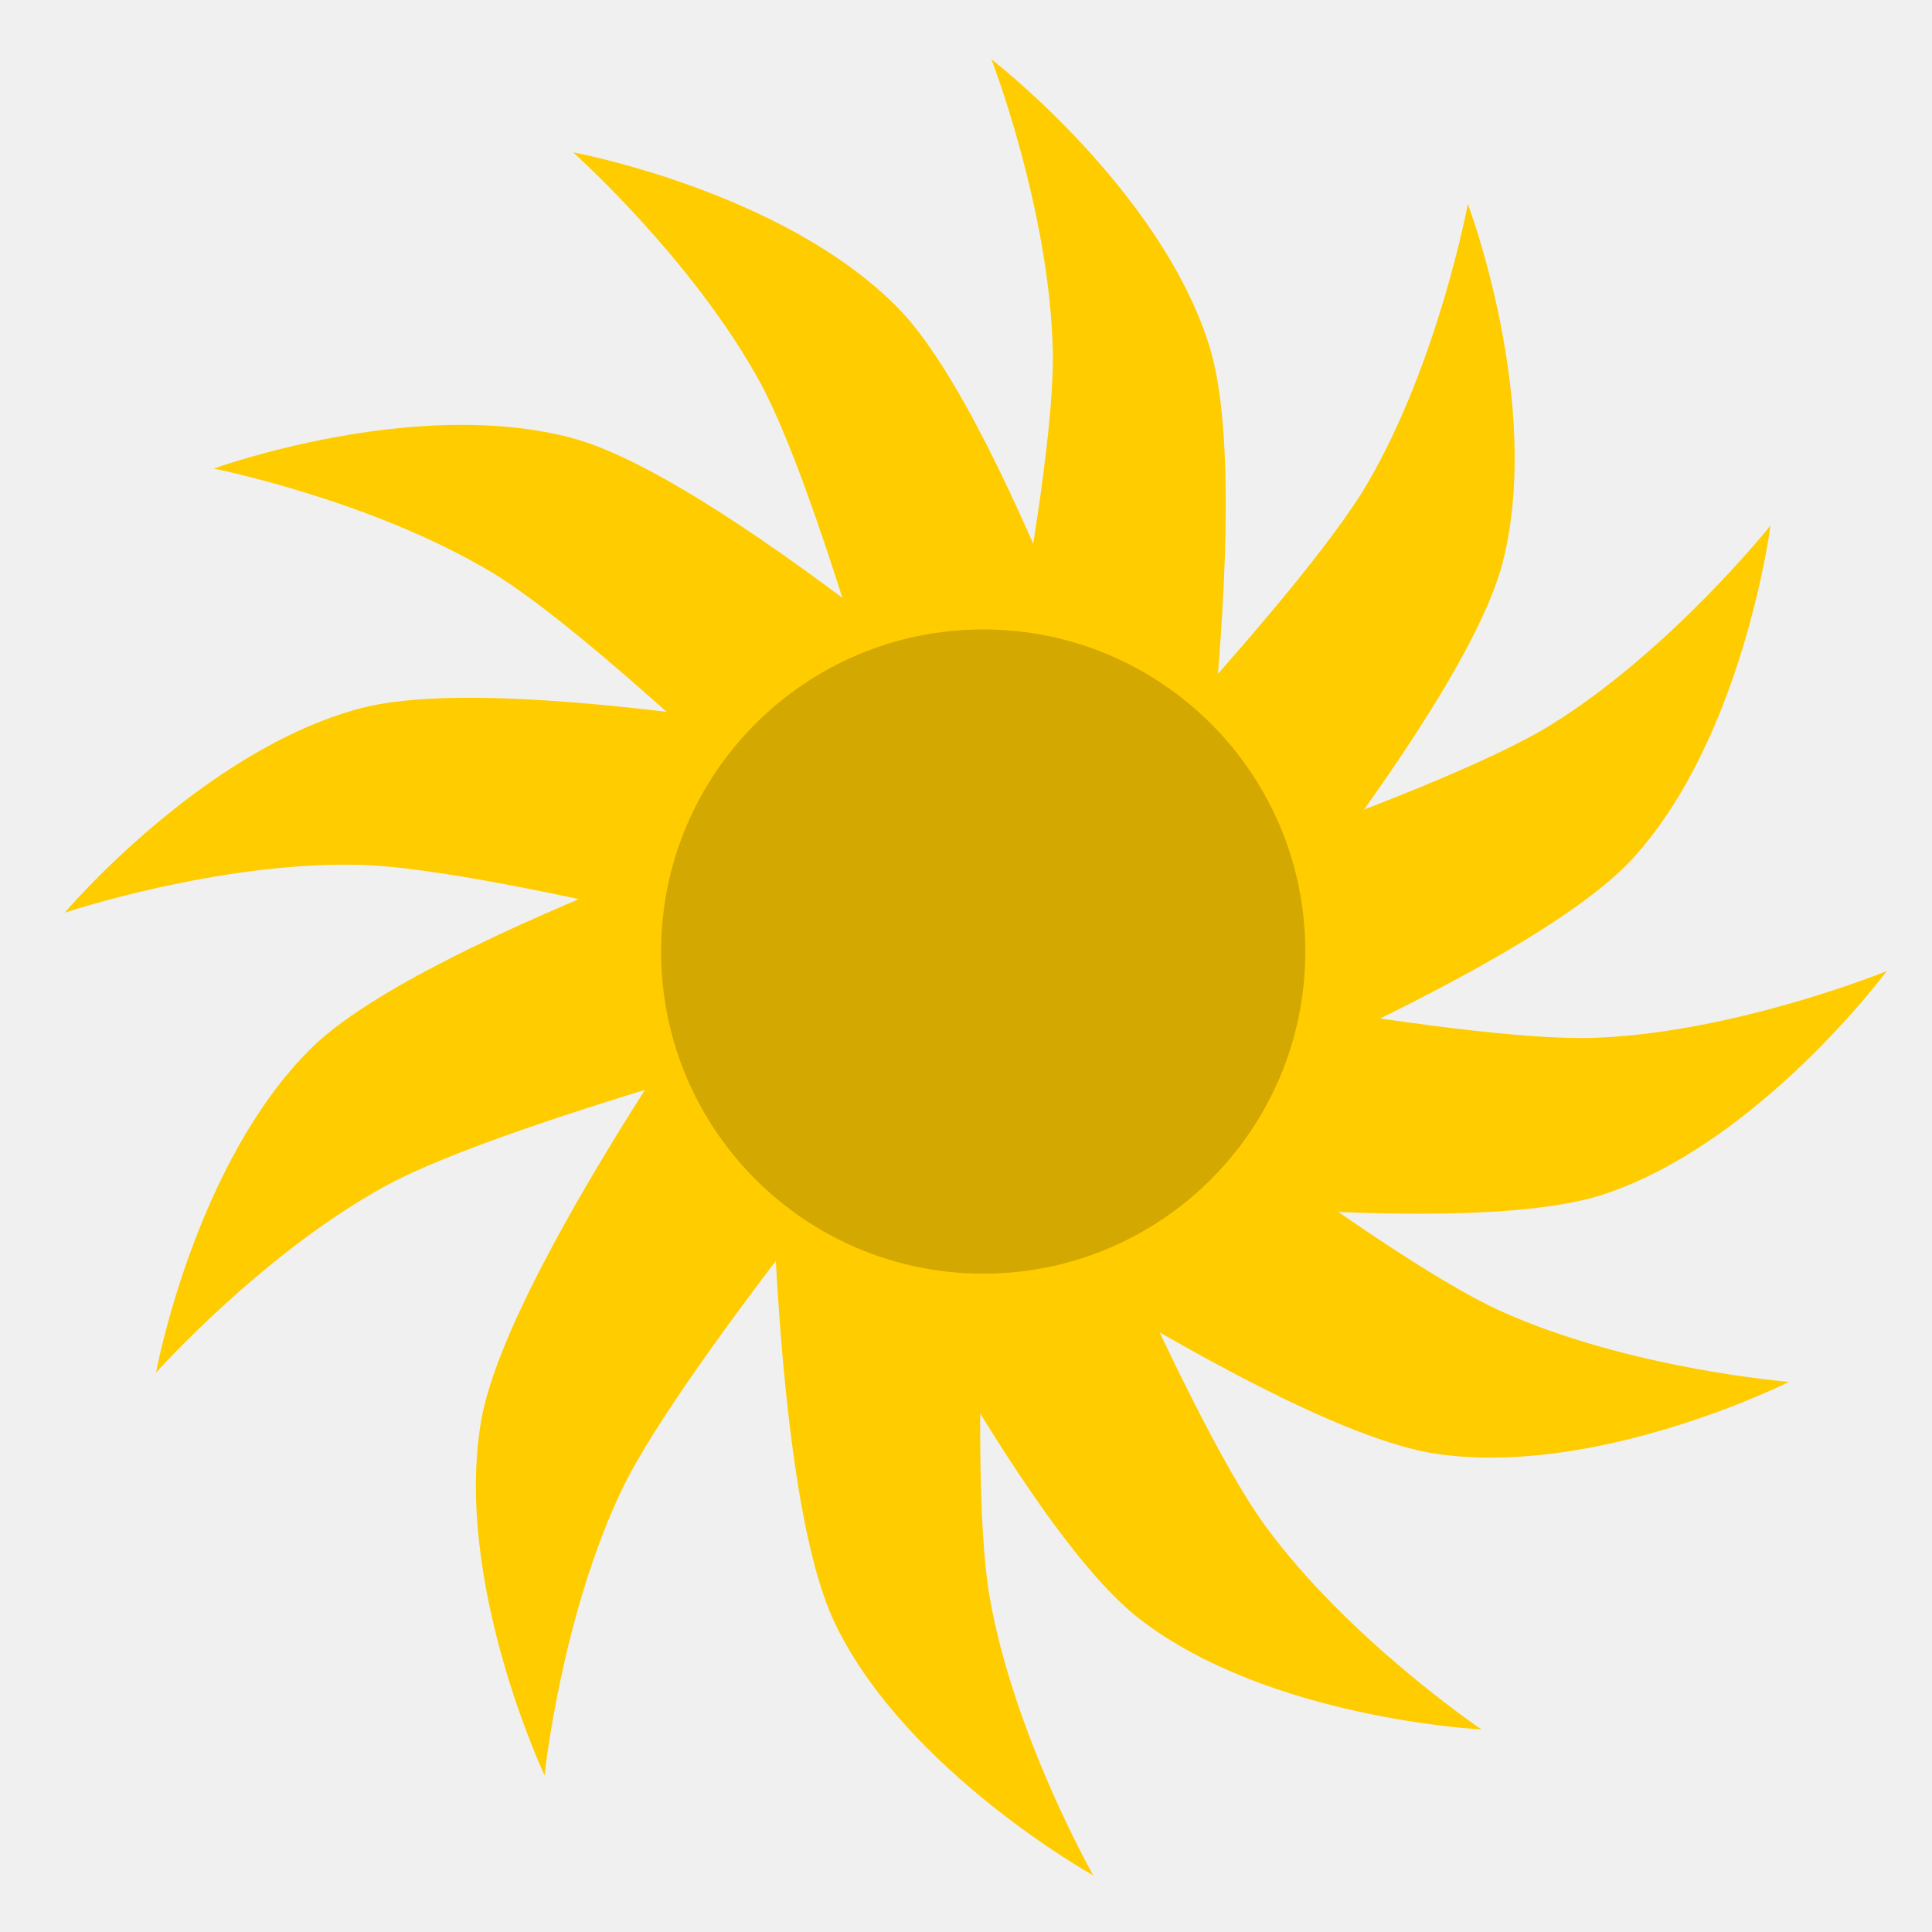
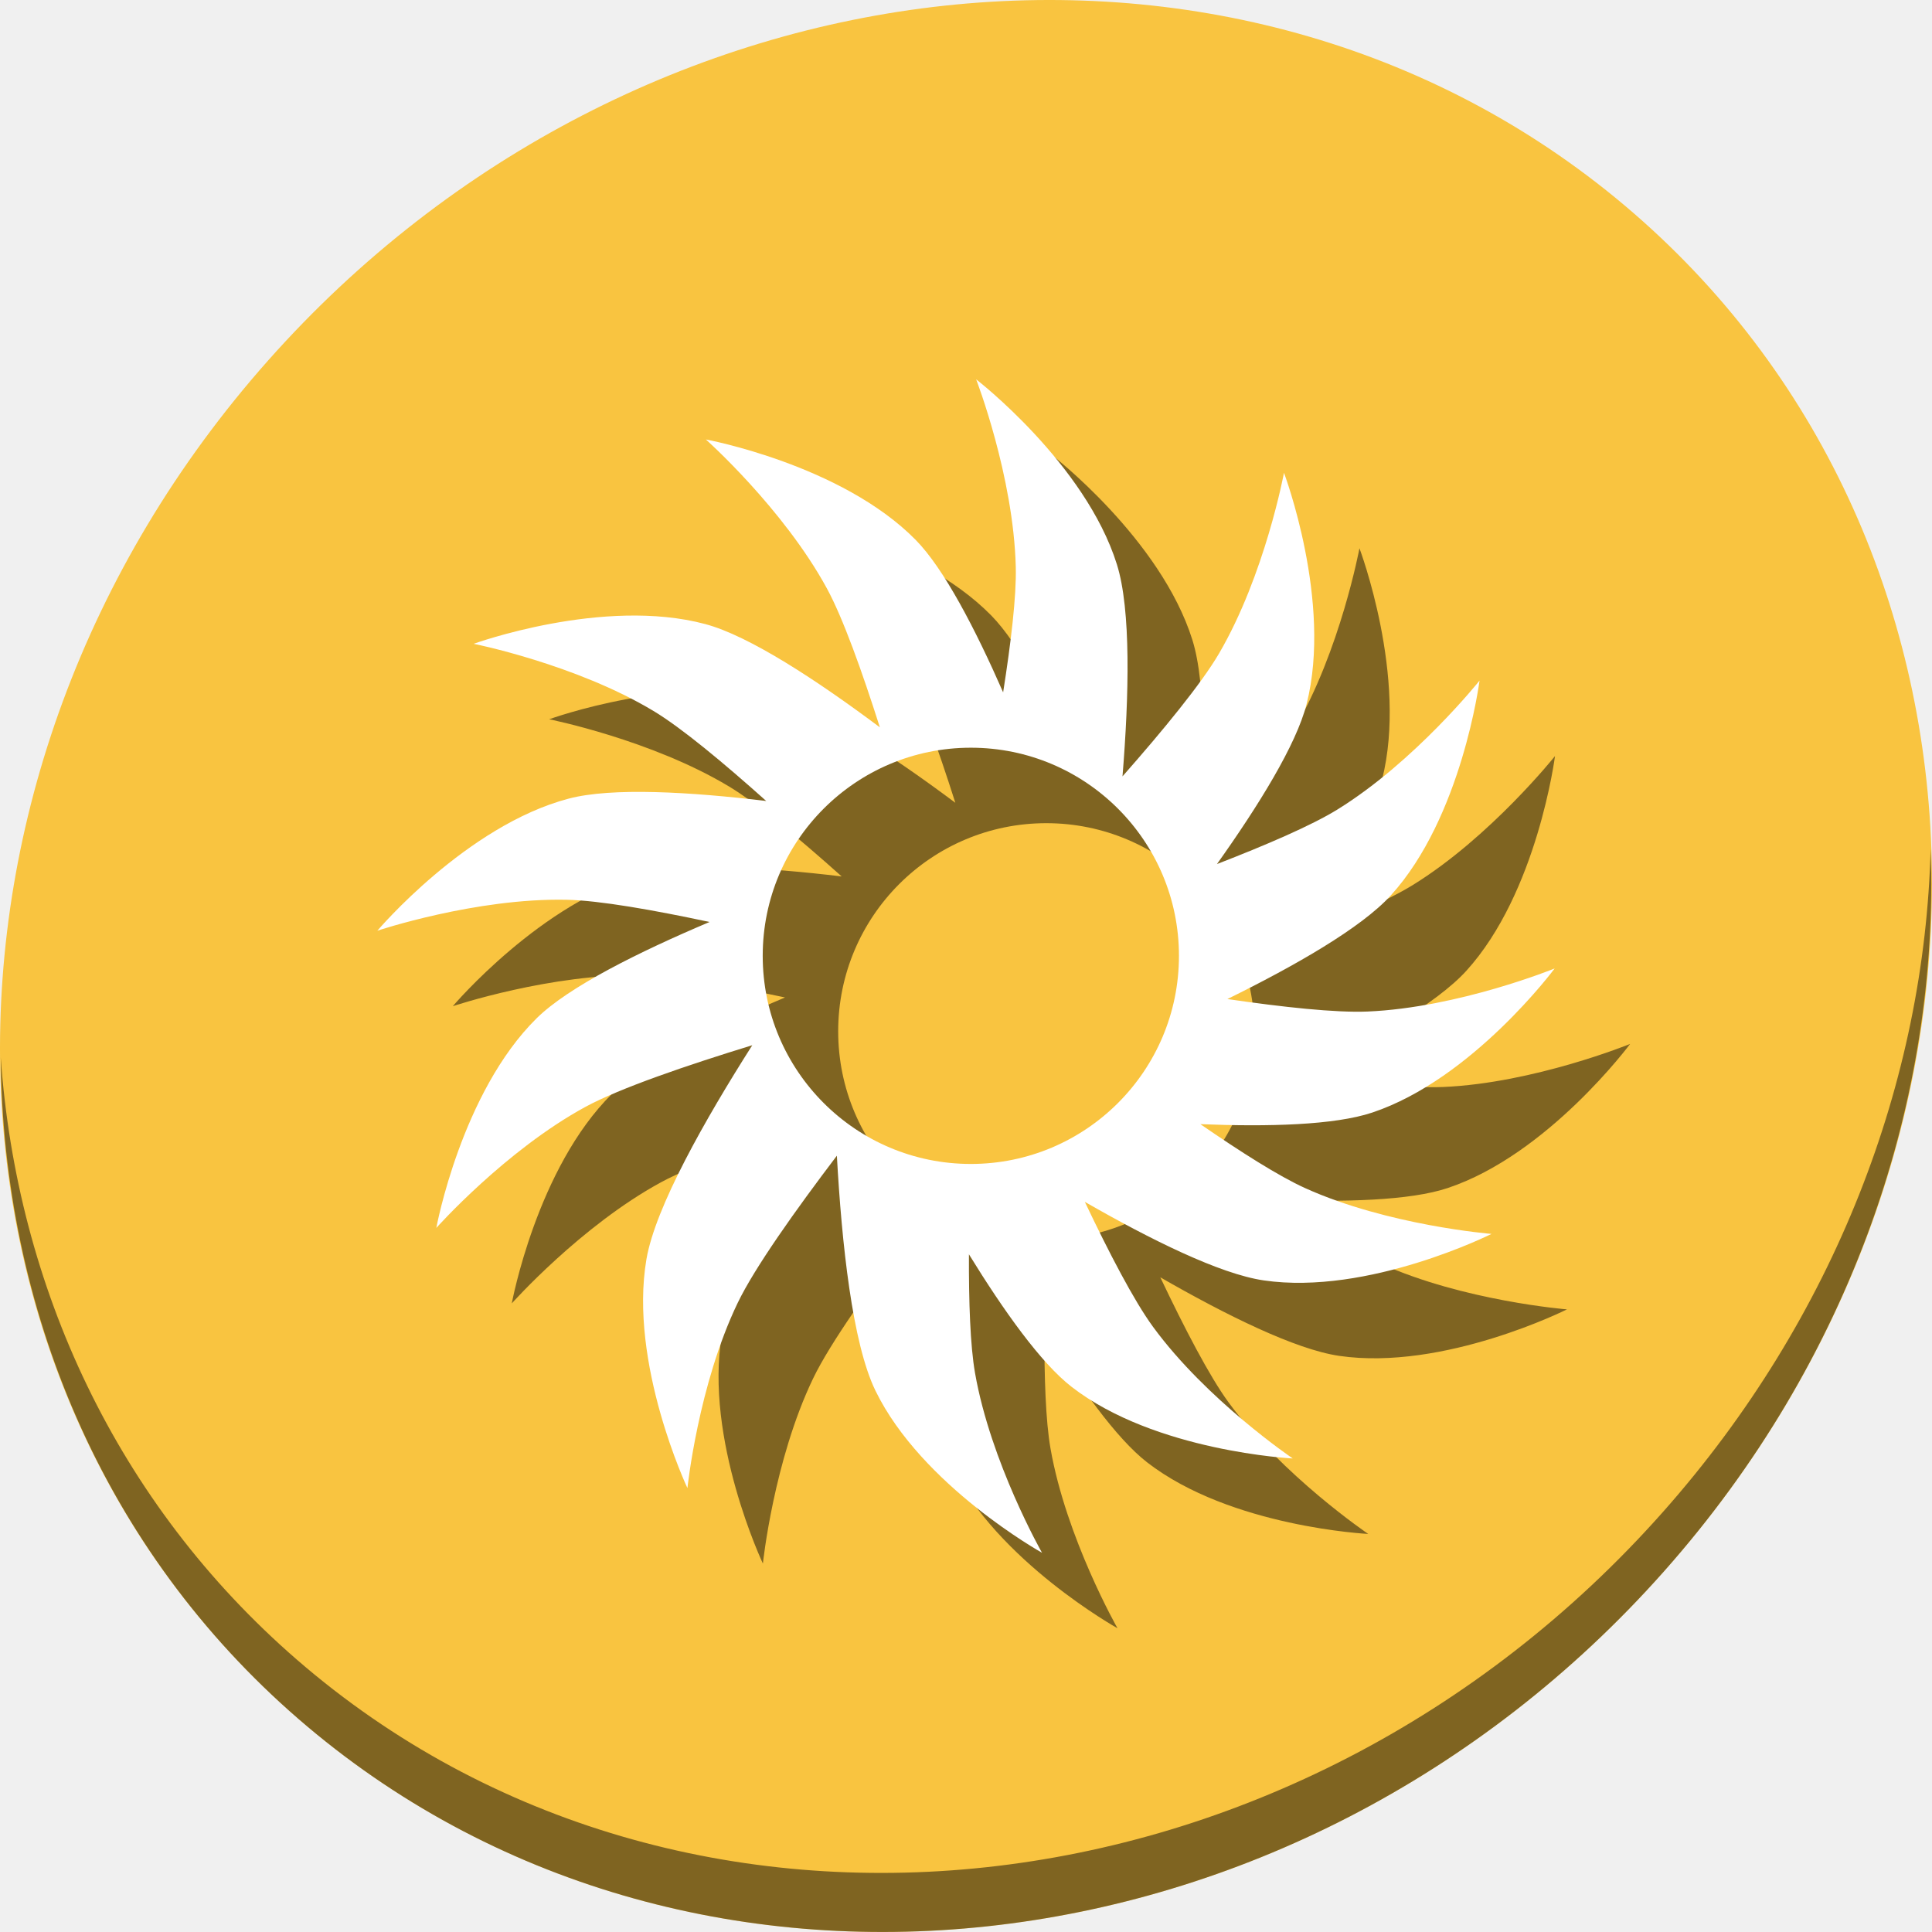
- <svg xmlns="http://www.w3.org/2000/svg" version="1.1" width="100%" height="100%" viewBox="0 0 512 512" id="svg2">
+ <svg xmlns="http://www.w3.org/2000/svg" version="1.1" width="512" height="512" viewBox="0 0 512 512" id="svg2">
  <defs id="defs68">
-     <filter color-interpolation-filters="sRGB" id="filter3174">
+     <filter id="filter3174" style="color-interpolation-filters:sRGB">
      <feGaussianBlur stdDeviation="1.71" id="feGaussianBlur3176" />
    </filter>
    <linearGradient x1="45.448" y1="92.54" x2="45.448" y2="7.017" id="ButtonShadow" gradientUnits="userSpaceOnUse" gradientTransform="scale(1.005865,0.994169)">
      <stop id="stop3750" style="stop-color:#000000;stop-opacity:1" offset="0" />
      <stop id="stop3752" style="stop-color:#000000;stop-opacity:0.588" offset="1" />
    </linearGradient>
  </defs>
-   <text x="729.64" y="231.36" id="text20" style="font-size:129.23px;line-height:125%;letter-spacing:0;word-spacing:0;font-family:Gentium Book Basic">
-     <tspan x="729.64" y="231.36" id="tspan22" />
+   <text x="729.64" y="742.36" id="text20" style="font-size:129.23px;line-height:0%;font-family:'Gentium Book Basic';letter-spacing:0;word-spacing:0">
+     <tspan x="729.64" y="742.36" id="tspan22" />
  </text>
-   <text x="378.908" y="579.258" transform="scale(4.012821,0.2492013)" id="text24" style="font-size:46.954px;text-anchor:middle;font-family:Arial" />
-   <text x="1310.91" y="151.36" id="text26" style="font-size:129.23px;line-height:125%;letter-spacing:0;word-spacing:0;font-family:Gentium Book Basic">
-     <tspan x="1310.91" y="151.36" id="tspan28" />
+   <text x="378.908" y="2629.809" transform="scale(4.012821,0.2492013)" id="text24" style="font-size:46.954px;font-family:Arial;text-anchor:middle" />
+   <text x="1310.91" y="662.36" id="text26" style="font-size:129.23px;line-height:0%;font-family:'Gentium Book Basic';letter-spacing:0;word-spacing:0">
+     <tspan x="1310.91" y="662.36" id="tspan28" />
  </text>
-   <text x="523.757" y="258.22" transform="scale(4.012821,0.2492013)" id="text30" style="font-size:46.954px;text-anchor:middle;font-family:Arial" />
-   <text x="239.33" y="-29.9" id="text32" style="font-size:129.23px;line-height:125%;letter-spacing:0;word-spacing:0;font-family:Gentium Book Basic">
-     <tspan x="239.33" y="-29.9" id="tspan34" />
+   <text x="523.757" y="2308.771" transform="scale(4.012821,0.2492013)" id="text30" style="font-size:46.954px;font-family:Arial;text-anchor:middle" />
+   <text x="239.33" y="481.1" id="text32" style="font-size:129.23px;line-height:0%;font-family:'Gentium Book Basic';letter-spacing:0;word-spacing:0">
+     <tspan x="239.33" y="481.1" id="tspan34" />
  </text>
-   <text x="256.719" y="-469.126" transform="scale(4.012821,0.2492013)" id="text36" style="font-size:46.954px;text-anchor:middle;font-family:Arial" />
-   <text x="1337.38" y="-246.37" id="text38" style="font-size:129.23px;line-height:125%;letter-spacing:0;word-spacing:0;font-family:Gentium Book Basic">
-     <tspan x="1337.38" y="-246.37" id="tspan40" />
+   <text x="256.719" y="1581.425" transform="scale(4.012821,0.2492013)" id="text36" style="font-size:46.954px;font-family:Arial;text-anchor:middle" />
+   <text x="1337.38" y="264.63" id="text38" style="font-size:129.23px;line-height:0%;font-family:'Gentium Book Basic';letter-spacing:0;word-spacing:0">
+     <tspan x="1337.38" y="264.63" id="tspan40" />
  </text>
-   <text x="530.357" y="-1337.802" transform="scale(4.012821,0.2492013)" id="text42" style="font-size:46.954px;text-anchor:middle;font-family:Arial" />
-   <text x="1918.65" y="-326.37" id="text44" style="font-size:129.23px;line-height:125%;letter-spacing:0;word-spacing:0;font-family:Gentium Book Basic">
-     <tspan x="1918.65" y="-326.37" id="tspan46" />
+   <text x="530.357" y="712.749" transform="scale(4.012821,0.2492013)" id="text42" style="font-size:46.954px;font-family:Arial;text-anchor:middle" />
+   <text x="1918.65" y="184.63" id="text44" style="font-size:129.23px;line-height:0%;font-family:'Gentium Book Basic';letter-spacing:0;word-spacing:0">
+     <tspan x="1918.65" y="184.63" id="tspan46" />
  </text>
-   <text x="675.207" y="-1658.83" transform="scale(4.012821,0.2492013)" id="text48" style="font-size:46.954px;text-anchor:middle;font-family:Arial" />
-   <text x="1529.53" y="-798.77" id="text50" style="font-size:129.23px;line-height:125%;letter-spacing:0;word-spacing:0;font-family:Gentium Book Basic">
-     <tspan x="1529.53" y="-798.77" id="tspan52" />
+   <text x="675.207" y="391.721" transform="scale(4.012821,0.2492013)" id="text48" style="font-size:46.954px;font-family:Arial;text-anchor:middle" />
+   <text x="1529.53" y="-287.77" id="text50" style="font-size:129.23px;line-height:0%;font-family:'Gentium Book Basic';letter-spacing:0;word-spacing:0">
+     <tspan x="1529.53" y="-287.77" id="tspan52" />
  </text>
-   <text x="578.237" y="-3554.481" transform="scale(4.012821,0.2492013)" id="text54" style="font-size:46.954px;text-anchor:middle;font-family:Arial" />
-   <text x="2110.79" y="-878.78" id="text56" style="font-size:129.23px;line-height:125%;letter-spacing:0;word-spacing:0;font-family:Gentium Book Basic">
-     <tspan x="2110.79" y="-878.78" id="tspan58" />
+   <text x="578.237" y="-1503.929" transform="scale(4.012821,0.2492013)" id="text54" style="font-size:46.954px;font-family:Arial;text-anchor:middle" />
+   <text x="2110.79" y="-367.78" id="text56" style="font-size:129.23px;line-height:0%;font-family:'Gentium Book Basic';letter-spacing:0;word-spacing:0">
+     <tspan x="2110.79" y="-367.78" id="tspan58" />
  </text>
-   <text x="723.086" y="-3875.519" transform="scale(4.012821,0.2492013)" id="text60" style="font-size:46.954px;text-anchor:middle;font-family:Arial" />
-   <text x="277.99" y="535.94" id="text62" style="font-size:208.33px;line-height:125%;letter-spacing:0;word-spacing:0;font-family:Gentium Book Basic">
-     <tspan x="277.99" y="535.94" id="tspan64" />
+   <text x="723.086" y="-1824.968" transform="scale(4.012821,0.2492013)" id="text60" style="font-size:46.954px;font-family:Arial;text-anchor:middle" />
+   <text x="277.99" y="1046.94" id="text62" style="font-size:208.33px;line-height:0%;font-family:'Gentium Book Basic';letter-spacing:0;word-spacing:0">
+     <tspan x="277.99" y="1046.94" id="tspan64" />
  </text>
-   <g transform="matrix(2.271207,0,0,2.271207,37.57288,-373.3817)" id="layer2" style="display:none">
+   <g transform="matrix(2.271207,0,0,2.271207,37.57288,137.6183)" id="layer2" style="display:none">
    <rect width="86" height="85" rx="6" ry="6" x="5" y="7" id="rect3745" style="opacity:0.9;fill:url(#ButtonShadow);fill-opacity:1;fill-rule:nonzero;stroke:none;filter:url(#filter3174)" />
  </g>
-   <g id="g4247" transform="matrix(17.07231,0,0,17.07231,1835.804,-6067.675)">
-     <g id="g4231">
-       <path style="fill:#ffcc00;fill-opacity:1;fill-rule:evenodd;stroke:none;stroke-width:1px;stroke-linecap:butt;stroke-linejoin:miter;stroke-opacity:1" d="m -91.864,369.356 c 0,0 4.457,-4.553 5.559,-6.441 1.103,-1.888 1.559,-4.339 1.559,-4.339 0,0 1.169,3.096 0.542,5.559 -0.627,2.463 -5.424,8 -5.424,8 z" id="path3380" />
-       <path id="path4182" d="m -92.537,369.243 c 0,0 1.401,-6.215 1.348,-8.401 -0.053,-2.186 -0.952,-4.511 -0.952,-4.511 0,0 2.621,2.02 3.381,4.446 0.76,2.425 -0.414,9.656 -0.414,9.656 z" style="fill:#ffcc00;fill-opacity:1;fill-rule:evenodd;stroke:none;stroke-width:1px;stroke-linecap:butt;stroke-linejoin:miter;stroke-opacity:1" />
-       <path style="fill:#ffcc00;fill-opacity:1;fill-rule:evenodd;stroke:none;stroke-width:1px;stroke-linecap:butt;stroke-linejoin:miter;stroke-opacity:1" d="m -93.09,369.443 c 0,0 -1.592,-6.169 -2.638,-8.089 -1.046,-1.92 -2.907,-3.579 -2.907,-3.579 0,0 3.255,0.6 5.039,2.411 1.784,1.811 4.042,8.779 4.042,8.779 z" id="path4184" />
-       <path id="path4186" d="m -93.523,369.936 c 0,0 -4.497,-4.513 -6.371,-5.639 -1.874,-1.126 -4.319,-1.613 -4.319,-1.613 0,0 3.11,-1.131 5.566,-0.473 2.455,0.658 7.932,5.522 7.932,5.522 z" style="fill:#ffcc00;fill-opacity:1;fill-rule:evenodd;stroke:none;stroke-width:1px;stroke-linecap:butt;stroke-linejoin:miter;stroke-opacity:1" />
-       <path style="fill:#ffcc00;fill-opacity:1;fill-rule:evenodd;stroke:none;stroke-width:1px;stroke-linecap:butt;stroke-linejoin:miter;stroke-opacity:1" d="m -93.647,370.566 c 0,0 -6.144,-1.685 -8.33,-1.732 -2.186,-0.047 -4.55,0.744 -4.55,0.744 0,0 2.139,-2.526 4.596,-3.174 2.458,-0.648 9.627,0.856 9.627,0.856 z" id="path4197" />
-       <path id="path4217" d="m -93.442,371.175 c 0,0 -6.169,1.591 -8.089,2.636 -1.92,1.045 -3.579,2.907 -3.579,2.907 0,0 0.601,-3.255 2.412,-5.038 1.811,-1.784 8.78,-4.041 8.78,-4.041 z" style="fill:#ffcc00;fill-opacity:1;fill-rule:evenodd;stroke:none;stroke-width:1px;stroke-linecap:butt;stroke-linejoin:miter;stroke-opacity:1" />
-       <path style="fill:#ffcc00;fill-opacity:1;fill-rule:evenodd;stroke:none;stroke-width:1px;stroke-linecap:butt;stroke-linejoin:miter;stroke-opacity:1" d="m -92.843,371.654 c 0,0 -4.079,4.894 -5.027,6.864 -0.948,1.97 -1.208,4.45 -1.208,4.45 0,0 -1.413,-2.993 -0.985,-5.498 0.428,-2.505 4.767,-8.408 4.767,-8.408 z" id="path4219" />
-       <path id="path4221" d="m -92.08,371.694 c 0,0 -0.465,6.354 -0.089,8.508 0.377,2.154 1.61,4.321 1.61,4.321 0,0 -2.892,-1.61 -4.003,-3.896 -1.111,-2.286 -1.021,-9.611 -1.021,-9.611 z" style="fill:#ffcc00;fill-opacity:1;fill-rule:evenodd;stroke:none;stroke-width:1px;stroke-linecap:butt;stroke-linejoin:miter;stroke-opacity:1" />
-       <path style="fill:#ffcc00;fill-opacity:1;fill-rule:evenodd;stroke:none;stroke-width:1px;stroke-linecap:butt;stroke-linejoin:miter;stroke-opacity:1" d="m -91.578,371.427 c 0,0 2.396,5.903 3.687,7.668 1.291,1.765 3.356,3.161 3.356,3.161 0,0 -3.306,-0.163 -5.314,-1.721 -2.008,-1.558 -5.171,-8.166 -5.171,-8.166 z" id="path4223" />
-       <path id="path4225" d="m -91.221,370.901 c 0,0 4.991,3.96 6.983,4.86 1.992,0.901 4.477,1.1 4.477,1.1 0,0 -2.958,1.485 -5.473,1.117 -2.515,-0.368 -8.52,-4.564 -8.52,-4.564 z" style="fill:#ffcc00;fill-opacity:1;fill-rule:evenodd;stroke:none;stroke-width:1px;stroke-linecap:butt;stroke-linejoin:miter;stroke-opacity:1" />
-       <path style="fill:#ffcc00;fill-opacity:1;fill-rule:evenodd;stroke:none;stroke-width:1px;stroke-linecap:butt;stroke-linejoin:miter;stroke-opacity:1" d="m -91.16,370.325 c 0,0 6.239,1.287 8.424,1.194 2.184,-0.093 4.493,-1.035 4.493,-1.035 0,0 -1.972,2.658 -4.383,3.462 -2.411,0.804 -9.662,-0.237 -9.662,-0.237 z" id="path4227" />
-       <path id="path4229" d="m -91.397,369.74 c 0,0 6.073,-1.925 7.934,-3.074 1.86,-1.149 3.415,-3.098 3.415,-3.098 0,0 -0.422,3.283 -2.133,5.162 -1.711,1.88 -8.546,4.514 -8.546,4.514 z" style="fill:#ffcc00;fill-opacity:1;fill-rule:evenodd;stroke:none;stroke-width:1px;stroke-linecap:butt;stroke-linejoin:miter;stroke-opacity:1" />
+   <g id="g930">
+     <g transform="matrix(8.044786,6.972729,-7.691881,8.675045,247.5303,-119.5466)" id="g986" style="fill:#f9c440;fill-opacity:1">
+       <path style="fill:#f9c440;fill-opacity:1" d="M 24,1 C 36.703,1 47,11.297 47,24 47,36.703 36.703,47 24,47 11.297,47 1,36.703 1,24 1,11.297 11.297,1 24,1 Z" id="path984" />
    </g>
-     <circle r="5" cy="370.181" cx="-92.269" id="path4245" style="fill:#d3a800;fill-opacity:1;stroke:none;stroke-width:3;stroke-linecap:round;stroke-miterlimit:4;stroke-dasharray:none;stroke-opacity:1" />
+     <path id="path988" d="m 511.636,224.904 c -1.551,61.312 -25.161,124.155 -70.966,175.814 C 342.959,510.917 180.919,528.446 78.726,439.871 30.827,398.356 4.497,340.923 0.194,280.229 0.799,346.585 27.117,410.482 79.079,455.519 181.272,544.094 343.32,526.556 441.022,416.366 490.727,360.308 514.027,291.075 511.636,224.904 Z" style="opacity:1;fill:#000000;fill-opacity:0.49;stroke-width:11.11" />
+     <path style="fill:#000000;fill-opacity:0.49;fill-rule:evenodd;stroke:none;stroke-width:11.031px;stroke-linecap:butt;stroke-linejoin:miter;stroke-opacity:1" d="m 278.691,120.531 c 0,0 9.912,25.653 10.501,49.764 0.189,7.731 -1.279,20.04 -3.352,33.184 C 278.468,186.672 270.176,170.699 262.647,163.058 242.967,143.086 207.066,136.464 207.066,136.464 c 0,0 20.534,18.293 32.07,39.474 4.255,7.813 9.326,22.009 14.037,36.808 -16.597,-12.402 -34.54,-24.219 -46.252,-27.355 -27.084,-7.253 -61.393,5.222 -61.393,5.222 0,0 26.97,5.374 47.645,17.794 7.436,4.467 18.617,13.781 29.883,23.859 -20.139,-2.418 -40.891,-3.646 -52.354,-0.623 C 143.591,238.79 120,266.651 120,266.651 c 0,0 26.08,-8.724 50.193,-8.205 8.684,0.187 23.041,2.728 37.846,5.89 -18.701,7.916 -37.354,17.176 -45.81,25.505 -19.975,19.676 -26.602,55.575 -26.602,55.575 0,0 18.298,-20.53 39.48,-32.063 9.121,-4.966 26.93,-11.043 44.256,-16.358 -12.552,19.727 -25.69,42.901 -28.051,56.715 -4.723,27.638 10.864,60.65 10.864,60.65 0,0 2.862,-27.351 13.321,-49.084 4.491,-9.332 15.352,-24.606 26.282,-39.005 1.289,23.3 4.105,49.68 10.214,62.251 12.256,25.218 44.152,42.977 44.152,42.977 0,0 -13.602,-23.901 -17.756,-47.659 -1.269,-7.257 -1.665,-18.851 -1.612,-31.435 9.212,14.97 19.064,28.803 27.201,35.115 22.154,17.186 58.617,18.989 58.617,18.989 0,0 -22.778,-15.409 -37.021,-34.873 -5.066,-6.923 -11.67,-19.64 -18.081,-33.13 17.425,10.007 35.784,19.112 47.399,20.811 27.743,4.058 60.371,-12.318 60.371,-12.318 0,0 -27.412,-2.203 -49.389,-12.138 -6.902,-3.12 -17.067,-9.57 -27.763,-16.948 18,0.726 35.541,0.268 45.538,-3.068 C 410.246,305.972 432,276.653 432,276.653 c 0,0 -25.467,10.382 -49.563,11.412 -8.488,0.363 -22.54,-1.176 -37.165,-3.306 17.879,-8.802 35.455,-18.84 43.289,-27.448 18.872,-20.737 23.53,-56.945 23.53,-56.945 0,0 -17.15,21.499 -37.672,34.17 -6.854,4.232 -18.913,9.415 -31.909,14.448 11.032,-15.505 21.001,-31.595 23.742,-42.363 6.917,-27.172 -5.983,-61.324 -5.983,-61.324 0,0 -5.038,27.035 -17.2,47.862 -4.684,8.021 -14.859,20.397 -25.596,32.589 1.74,-21.397 2.288,-44.144 -1.483,-56.176 -8.385,-26.755 -37.3,-49.042 -37.3,-49.042 z m -1.41,97.62 a 55.154,55.154 0 0 1 55.154,55.154 55.154,55.154 0 0 1 -55.154,55.154 55.154,55.154 0 0 1 -55.154,-55.154 55.154,55.154 0 0 1 55.154,-55.154 z" id="path923" />
+     <path id="path3380" d="m 258.691,100.531 c 0,0 9.912,25.653 10.501,49.764 0.189,7.731 -1.279,20.04 -3.352,33.184 C 258.468,166.672 250.176,150.699 242.647,143.058 222.967,123.086 187.066,116.465 187.066,116.465 c 0,0 20.534,18.293 32.07,39.474 4.255,7.813 9.326,22.009 14.037,36.808 -16.597,-12.402 -34.54,-24.219 -46.252,-27.355 -27.084,-7.253 -61.393,5.222 -61.393,5.222 0,0 26.97,5.374 47.645,17.794 7.436,4.467 18.617,13.781 29.883,23.859 -20.139,-2.418 -40.891,-3.646 -52.354,-0.623 C 123.591,218.79 100,246.651 100,246.651 c 0,0 26.08,-8.724 50.193,-8.205 8.684,0.187 23.041,2.728 37.846,5.89 -18.701,7.916 -37.354,17.176 -45.81,25.505 -19.975,19.676 -26.602,55.575 -26.602,55.575 0,0 18.298,-20.53 39.48,-32.063 9.121,-4.966 26.93,-11.043 44.256,-16.358 -12.552,19.727 -25.69,42.901 -28.051,56.715 -4.723,27.638 10.864,60.65 10.864,60.65 0,0 2.862,-27.351 13.321,-49.084 4.491,-9.332 15.352,-24.606 26.282,-39.005 1.289,23.3 4.105,49.68 10.214,62.251 12.256,25.218 44.152,42.977 44.152,42.977 0,0 -13.602,-23.901 -17.756,-47.659 -1.269,-7.257 -1.665,-18.851 -1.612,-31.435 9.212,14.97 19.064,28.803 27.201,35.115 22.154,17.186 58.617,18.989 58.617,18.989 0,0 -22.778,-15.409 -37.021,-34.873 -5.066,-6.923 -11.67,-19.64 -18.081,-33.13 17.425,10.007 35.784,19.112 47.399,20.811 27.743,4.058 60.371,-12.318 60.371,-12.318 0,0 -27.412,-2.203 -49.389,-12.138 -6.902,-3.12 -17.067,-9.57 -27.763,-16.948 18,0.726 35.541,0.268 45.538,-3.068 C 390.246,285.972 412,256.653 412,256.653 c 0,0 -25.467,10.382 -49.563,11.412 -8.488,0.363 -22.54,-1.176 -37.165,-3.306 17.879,-8.802 35.455,-18.84 43.289,-27.448 18.872,-20.737 23.53,-56.945 23.53,-56.945 0,0 -17.15,21.499 -37.672,34.17 -6.854,4.232 -18.913,9.415 -31.909,14.448 11.032,-15.505 21.001,-31.595 23.742,-42.363 6.917,-27.172 -5.983,-61.324 -5.983,-61.324 0,0 -5.038,27.035 -17.2,47.862 -4.684,8.021 -14.859,20.397 -25.596,32.589 1.74,-21.397 2.288,-44.144 -1.483,-56.176 -8.385,-26.755 -37.3,-49.042 -37.3,-49.042 z m -1.41,97.62 a 55.154,55.154 0 0 1 55.154,55.154 55.154,55.154 0 0 1 -55.154,55.154 55.154,55.154 0 0 1 -55.154,-55.154 55.154,55.154 0 0 1 55.154,-55.154 z" style="fill:#ffffff;fill-opacity:1;fill-rule:evenodd;stroke:none;stroke-width:11.031px;stroke-linecap:butt;stroke-linejoin:miter;stroke-opacity:1" />
  </g>
</svg>
